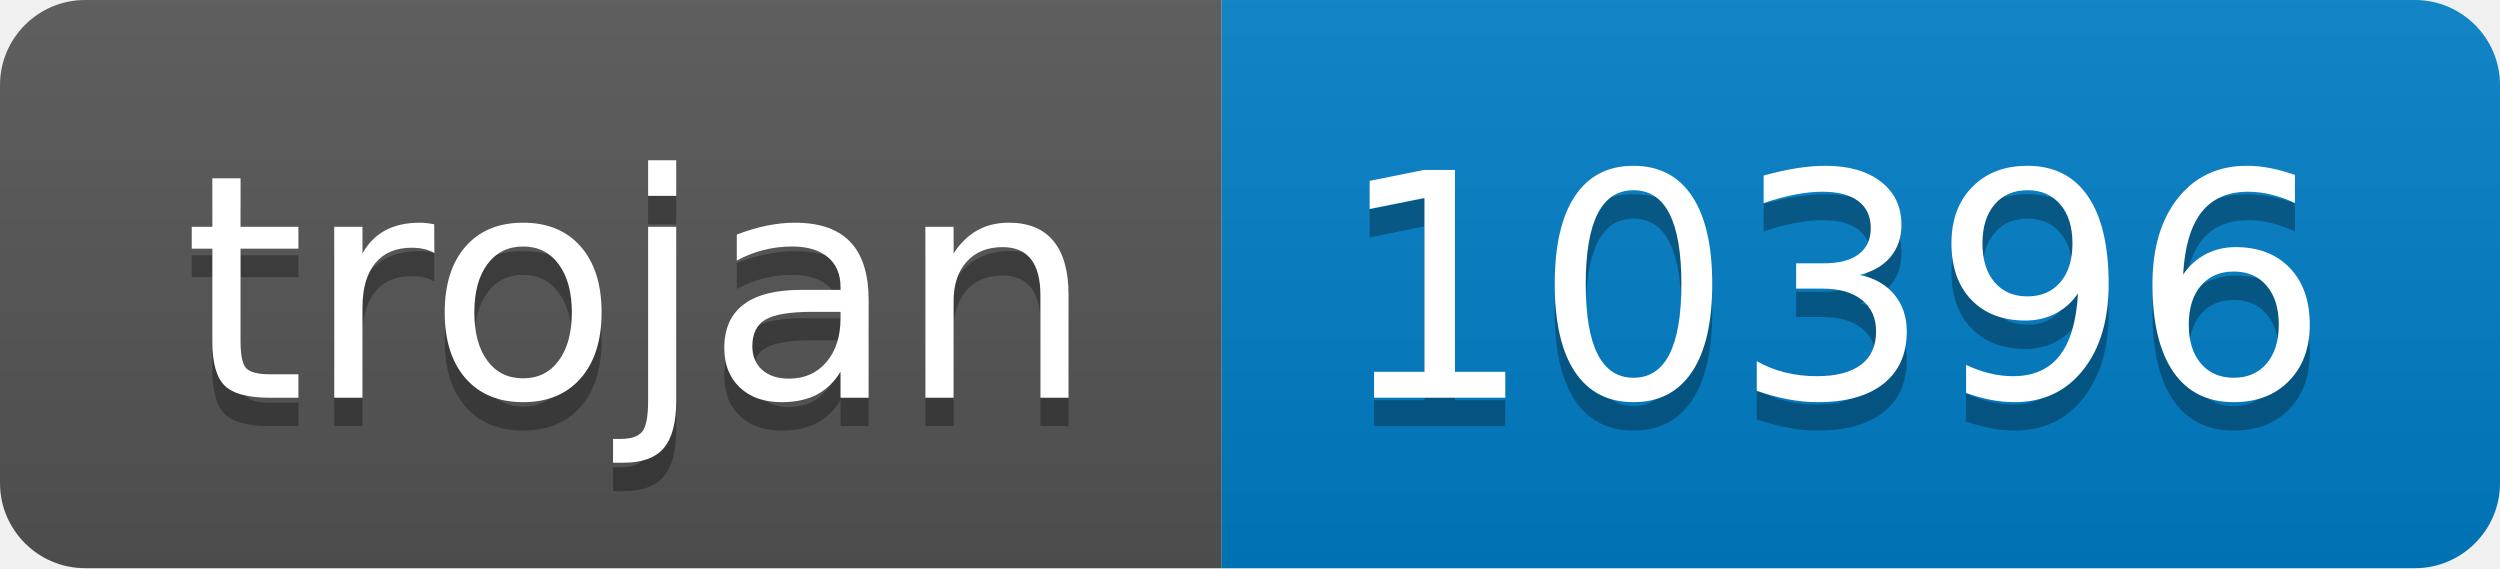
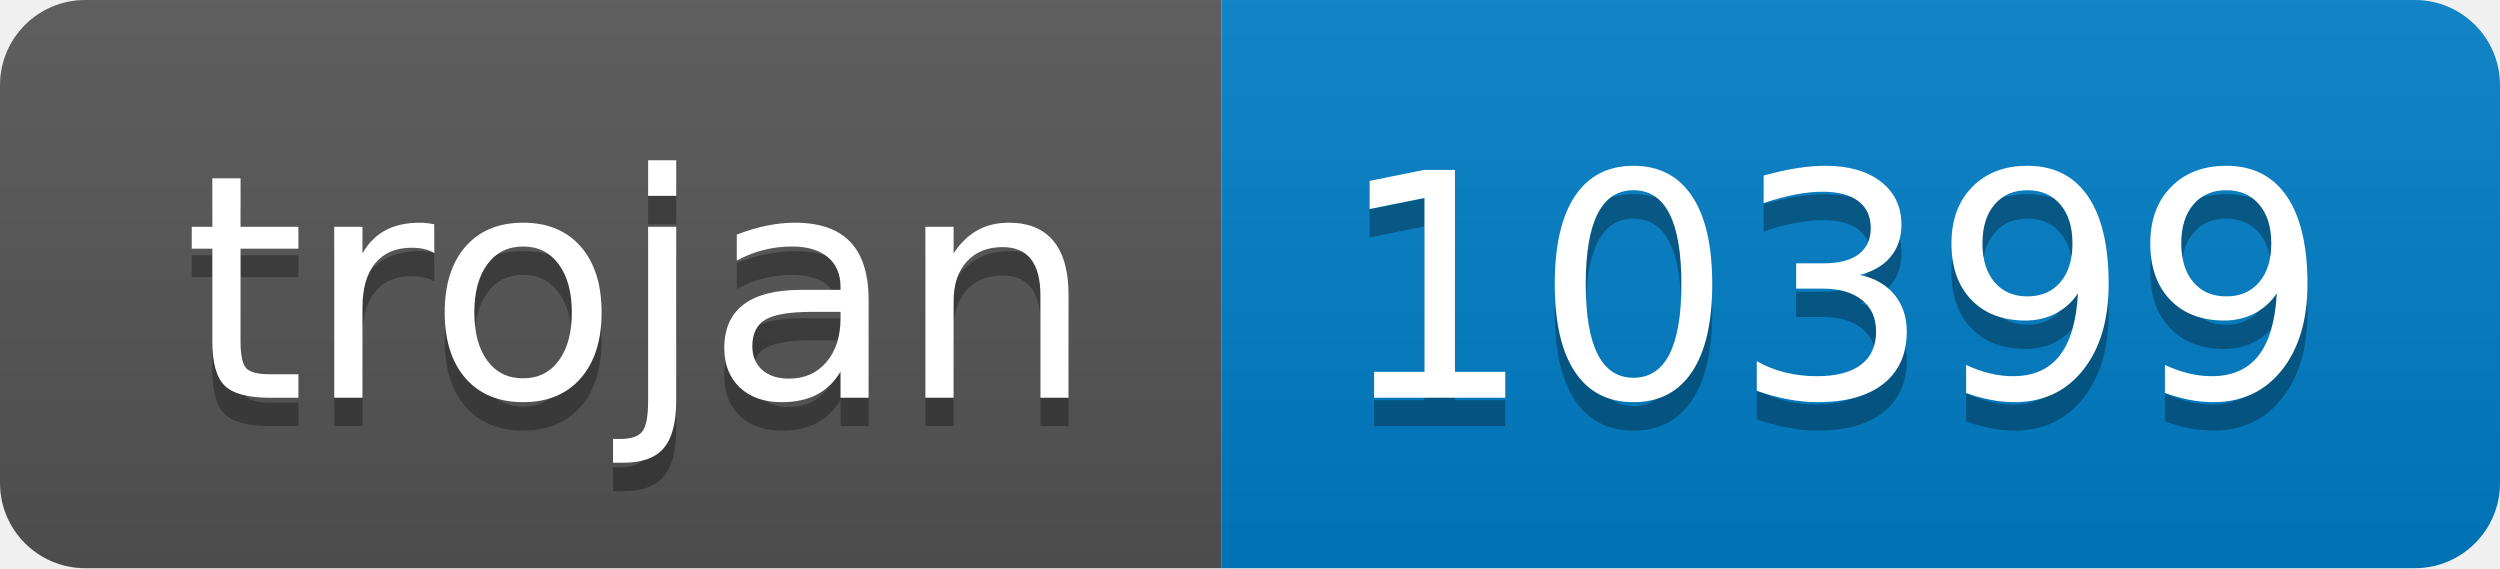
- <svg xmlns="http://www.w3.org/2000/svg" width="88" height="20" role="img" aria-label="trojan: 10396">
+ <svg xmlns="http://www.w3.org/2000/svg" width="88" height="20" role="img" aria-label="trojan: 10399">
  <linearGradient id="s" x2="0" y2="100%">
    <stop offset="0" stop-color="#bbb" stop-opacity=".1" />
    <stop offset="1" stop-opacity=".1" />
  </linearGradient>
  <clipPath id="r">
    <rect width="88" height="20" rx="3" fill="#fff" />
  </clipPath>
  <g clip-path="url(#r)">
    <rect width="43" height="20" fill="#555" />
    <rect x="43" width="45" height="20" fill="#007ec6" />
    <rect width="88" height="20" fill="url(#s)" />
  </g>
  <g fill="#fff" text-anchor="middle" font-family="Verdana,Geneva,DejaVu Sans,sans-serif" text-rendering="geometricPrecision" font-size="110">
    <text aria-hidden="true" x="225" y="150" fill="#010101" fill-opacity=".3" transform="scale(.1)" textLength="330">trojan</text>
    <text x="225" y="140" transform="scale(.1)" fill="#fff" textLength="330">trojan</text>
-     <text aria-hidden="true" x="645" y="150" fill="#010101" fill-opacity=".3" transform="scale(.1)" textLength="350">10396</text>
-     <text x="645" y="140" transform="scale(.1)" fill="#fff" textLength="350">10396</text>
+     <text aria-hidden="true" x="645" y="150" fill="#010101" fill-opacity=".3" transform="scale(.1)" textLength="350">10399</text>
+     <text x="645" y="140" transform="scale(.1)" fill="#fff" textLength="350">10399</text>
  </g>
</svg>
